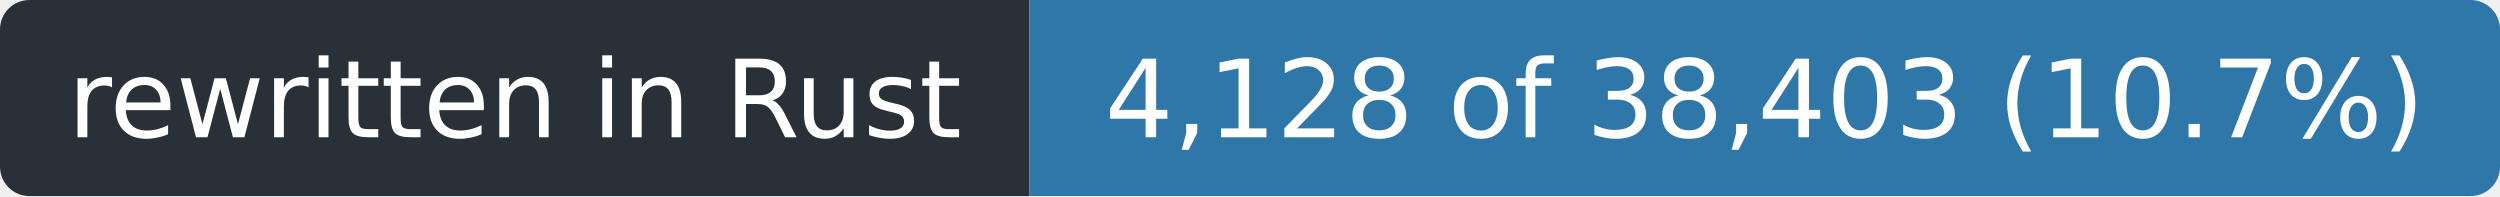
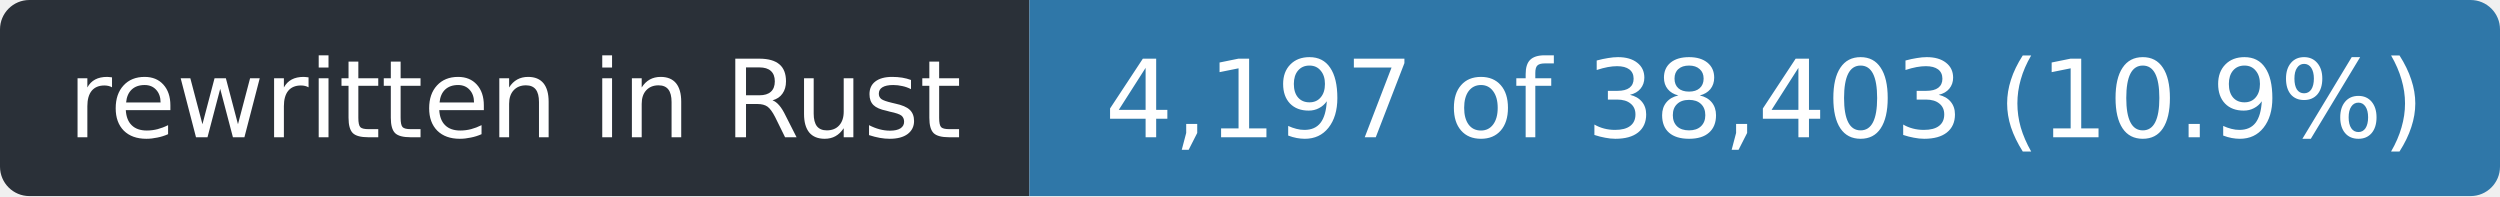
- <svg xmlns="http://www.w3.org/2000/svg" width="255" height="20" role="img" aria-label="rewritten in Rust: 4,128 of 38,403 (10.7%)">
+ <svg xmlns="http://www.w3.org/2000/svg" width="255" height="20" role="img" aria-label="rewritten in Rust: 4,197 of 38,403 (10.9%)">
  <clipPath id="r">
    <rect width="255" height="20" rx="3" />
  </clipPath>
  <g clip-path="url(#r)">
    <rect width="105" height="20" fill="#2a3038" />
    <rect x="105" width="150" height="20" fill="#2f77a8" />
  </g>
  <g fill="#fff" font-family="Verdana,Geneva,DejaVu Sans,sans-serif" font-size="11" text-anchor="middle">
    <text x="52.5" y="14" textLength="93">rewritten in Rust</text>
-     <text x="180.0" y="14" textLength="138">4,128 of 38,403 (10.7%)</text>
+     <text x="180.0" y="14" textLength="138">4,197 of 38,403 (10.9%)</text>
  </g>
</svg>
